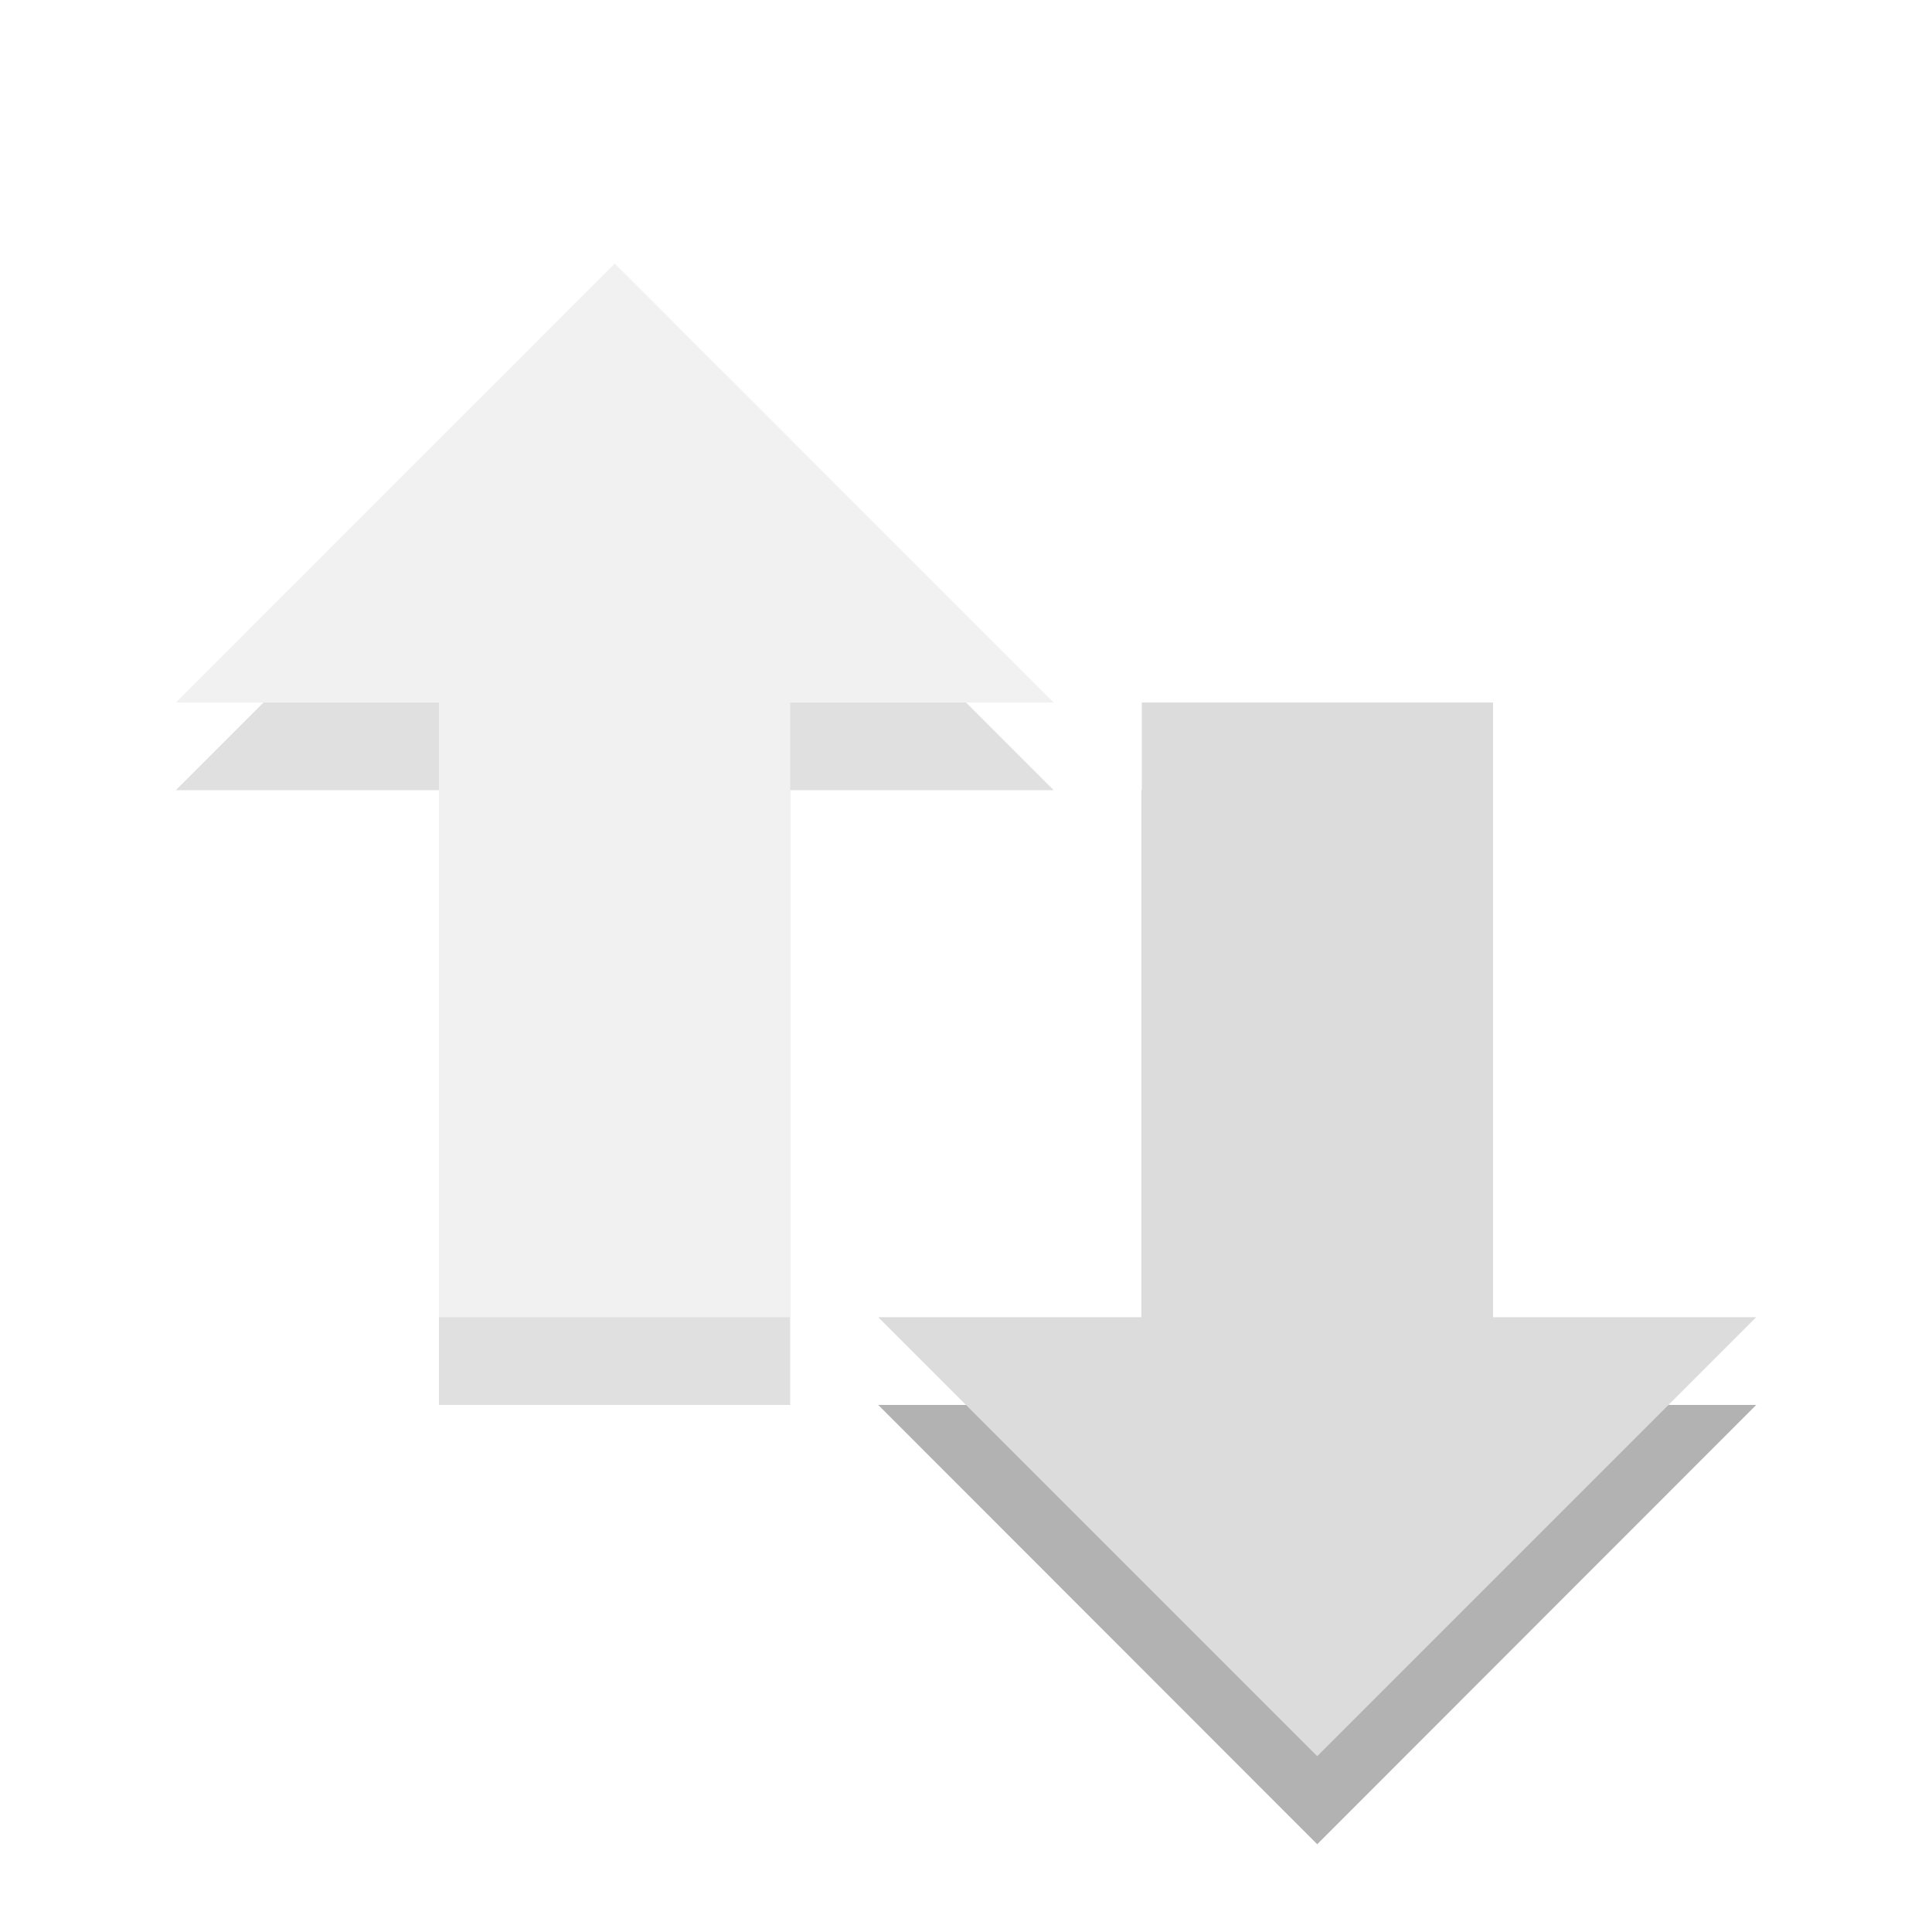
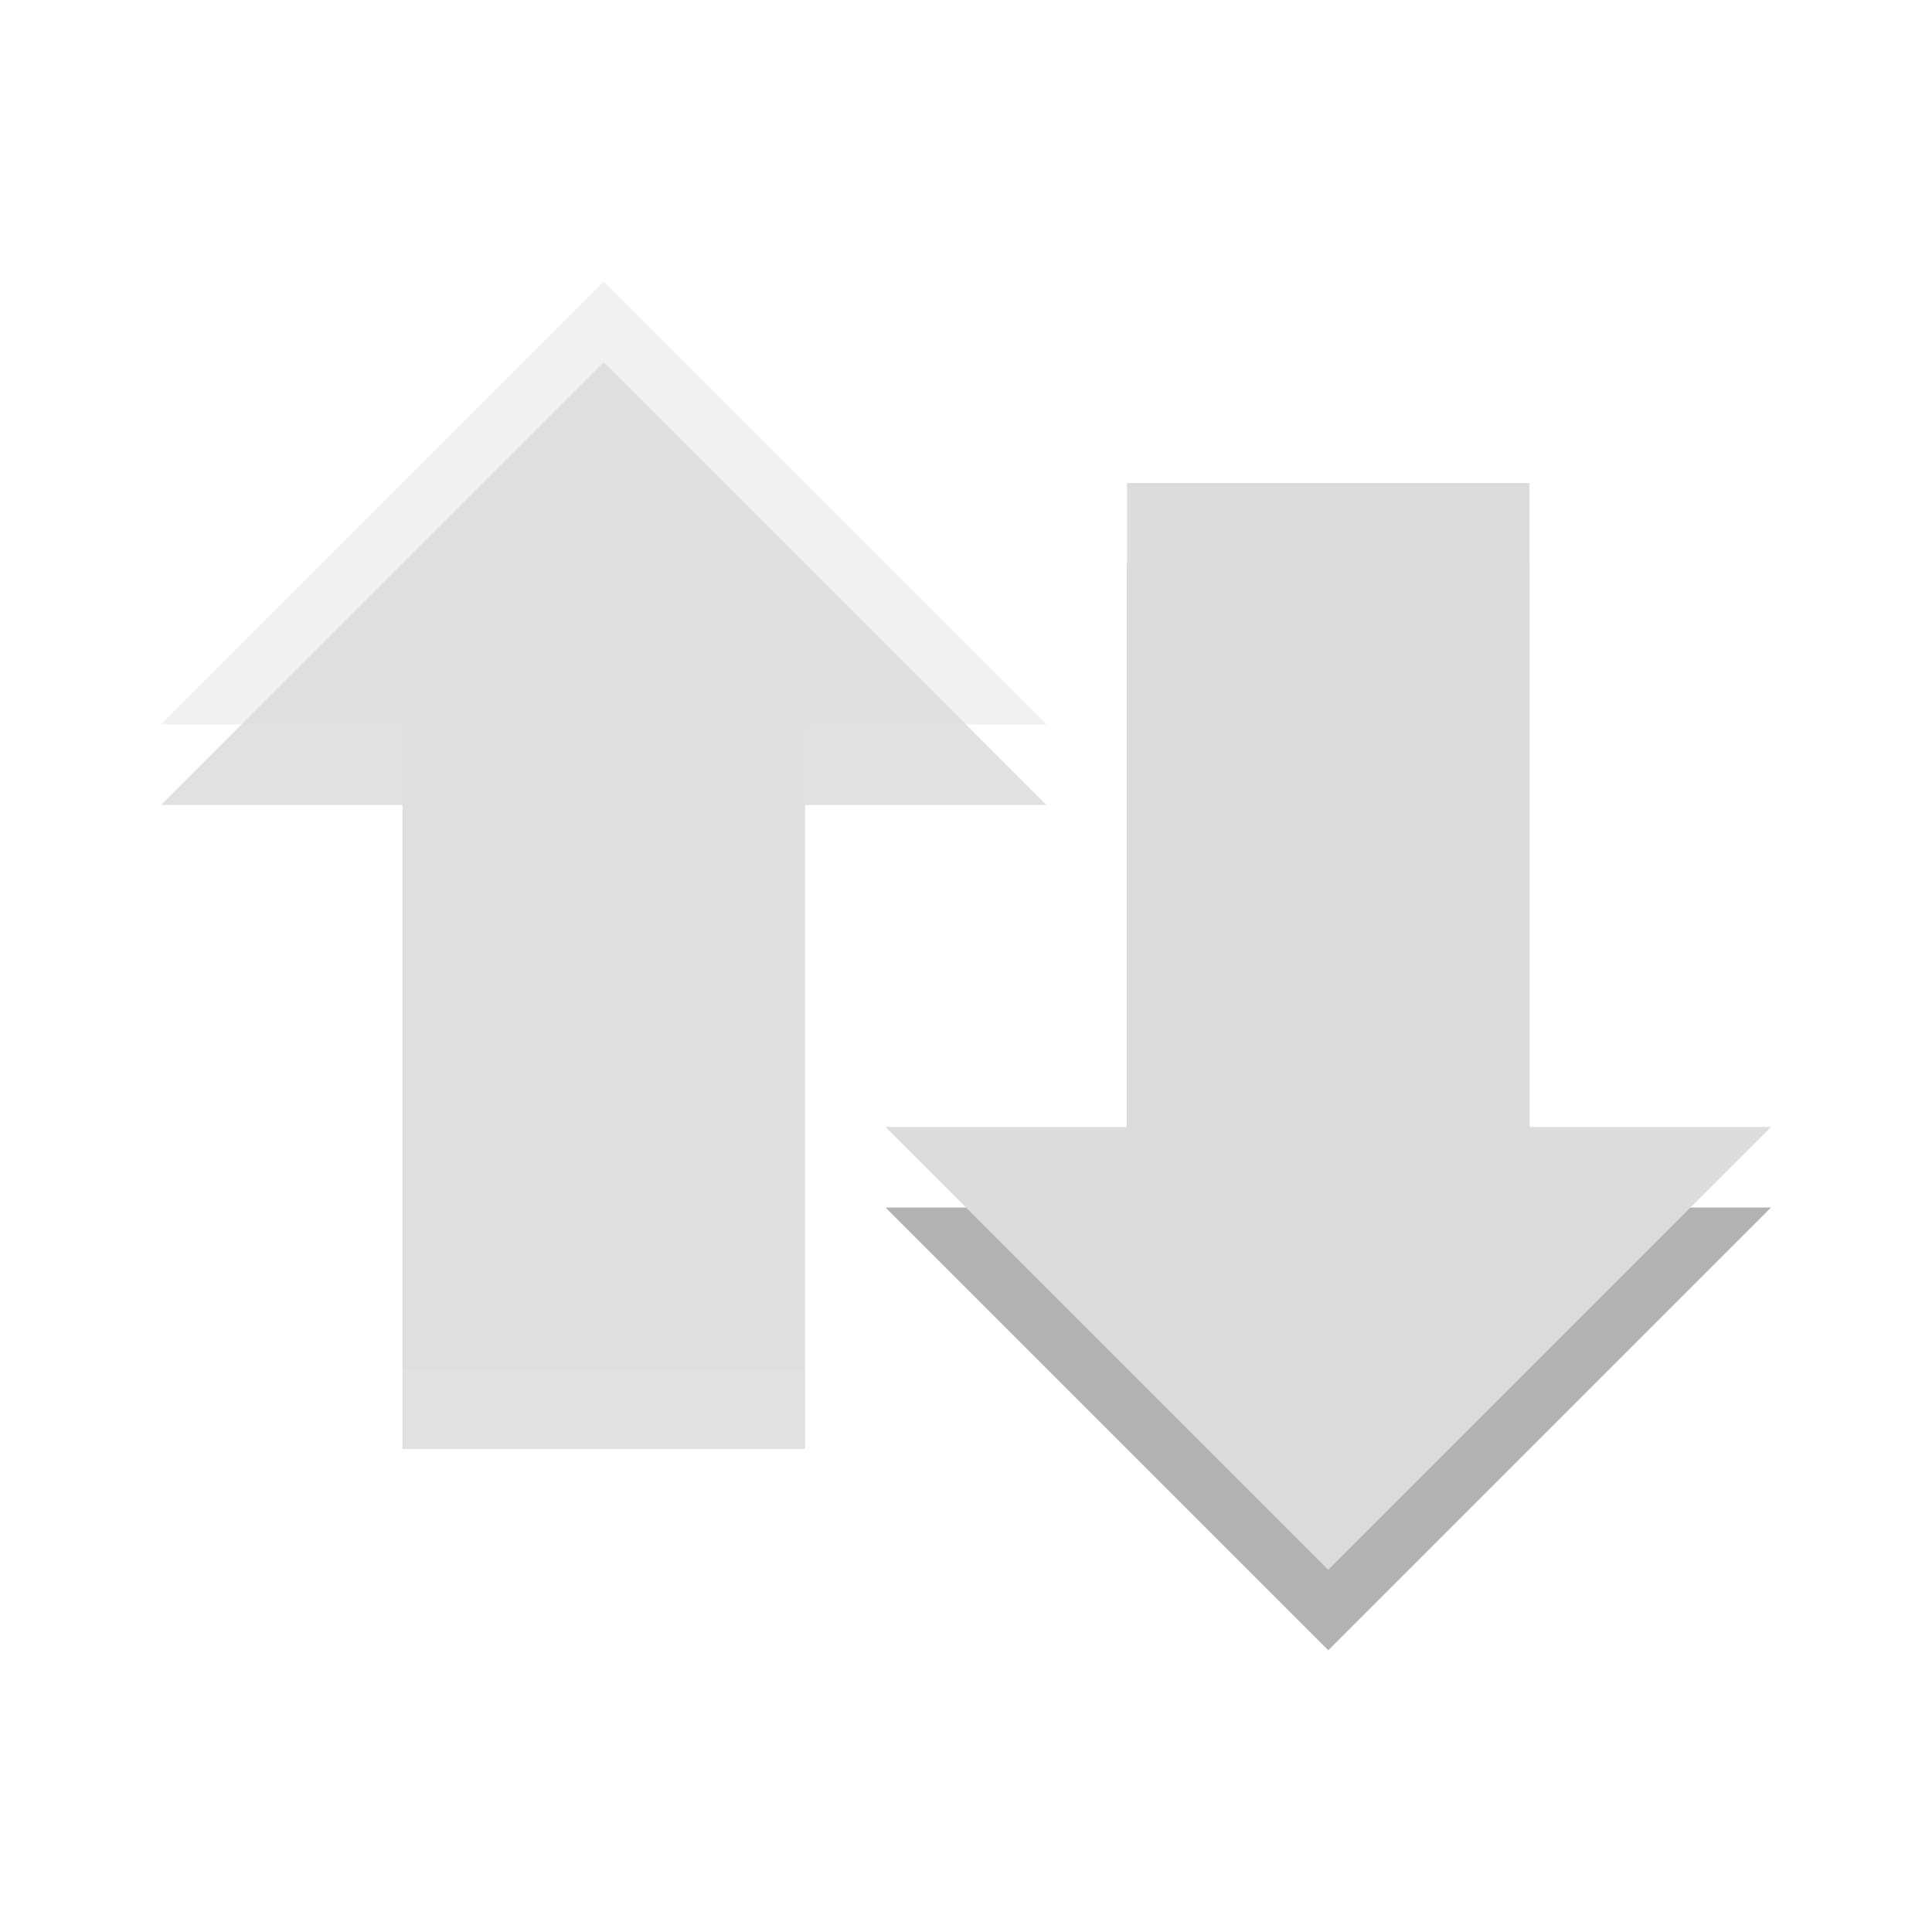
- <svg xmlns="http://www.w3.org/2000/svg" xmlns:xlink="http://www.w3.org/1999/xlink" width="24" height="24" viewBox="0 0 24 24">
-   <defs>
+ <svg xmlns="http://www.w3.org/2000/svg" width="24" height="24" viewBox="0 0 24 24" id="svg2" version="1.1">
+   <defs id="defs4">
    <clipPath id="clip1">
-       <rect width="24" height="24" />
+       <rect width="24" height="24" id="rect7" />
    </clipPath>
    <filter width="100%" x="0" y="0" height="100%" filterUnits="objectBoundingBox" id="alpha">
-       <feColorMatrix values="0 0 0 0 1 0 0 0 0 1 0 0 0 0 1 0 0 0 1 0" in="SourceGraphic" type="matrix" />
+       <feColorMatrix values="0 0 0 0 1 0 0 0 0 1 0 0 0 0 1 0 0 0 1 0" in="SourceGraphic" type="matrix" id="feColorMatrix10" />
    </filter>
-     <g style="clip-path:url(#clip1)" id="surface6">
-       <path style="fill:#000;fill-rule:evenodd;fill-opacity:.302" d="M 13.09 9.816 L 7.637 4.363 L 2.184 9.816 L 5.453 9.816 L 5.453 17.453 L 9.816 17.453 L 9.816 9.816 Z " />
-       <path style="fill:#dcdcdc;fill-rule:evenodd" d="M 13.09 8.727 L 7.637 3.273 L 2.184 8.727 L 5.453 8.727 L 5.453 16.363 L 9.816 16.363 L 9.816 8.727 Z " />
+     <g style="clip-path:url(#clip1)" id="surface6" clip-path="url(#clip1)">
+       <path style="fill:#000;fill-rule:evenodd;fill-opacity:.302" d="M 13.09 9.816 L 7.637 4.363 L 2.184 9.816 L 5.453 9.816 L 5.453 17.453 L 9.816 17.453 L 9.816 9.816 Z " id="path13" />
+       <path style="fill:#dcdcdc;fill-rule:evenodd" d="M 13.09 8.727 L 7.637 3.273 L 2.184 8.727 L 5.453 8.727 L 5.453 16.363 L 9.816 16.363 L 9.816 8.727 Z " id="path15" />
    </g>
    <mask id="mask0">
-       <g style="filter:url(#alpha)">
-         <rect width="24" x="0" y="0" height="24" style="fill:#000;fill-opacity:.4" />
+       <g style="filter:url(#alpha)" id="g18">
+         <rect width="24" x="0" y="0" height="24" style="fill:#000;fill-opacity:.4" id="rect20" />
      </g>
    </mask>
  </defs>
-   <g style="fill-rule:evenodd">
-     <path style="fill:#000;fill-opacity:.302" d="M 21.816 17.453 L 16.363 22.91 L 10.91 17.453 L 14.184 17.453 L 14.184 9.816 L 18.547 9.816 L 18.547 17.453 Z " />
-     <path style="fill:#dcdcdc" d="M 21.816 16.363 L 16.363 21.816 L 10.91 16.363 L 14.184 16.363 L 14.184 8.727 L 18.547 8.727 L 18.547 16.363 Z " />
-   </g>
-   <use style="mask:url(#mask0)" xlink:href="#surface6" />
+   <path id="path3033" d="m 11,15 5.5,5.5 5.5,-5.5 -3,0 0,-8 -5,0 0,8 z" style="fill:#000000;fill-opacity:0.302;fill-rule:evenodd" />
+   <path id="path3035" d="m 11,14 5.5,5.5 5.5,-5.5 -3,0 0,-8 -5,0 0,8 z" style="fill:#dcdcdc;fill-rule:evenodd" />
+   <path id="path3033-1" d="M 13,10 7.5,4.5 2,10 l 3,0 0,8 5,0 0,-8 z" style="opacity:0.12;fill:#000000;fill-opacity:1;fill-rule:evenodd" />
+   <path id="path3035-7" d="M 13,9 7.5,3.5 2,9 l 3,0 0,8 5,0 0,-8 z" style="opacity:0.4;fill:#dcdcdc;fill-rule:evenodd" />
</svg>
